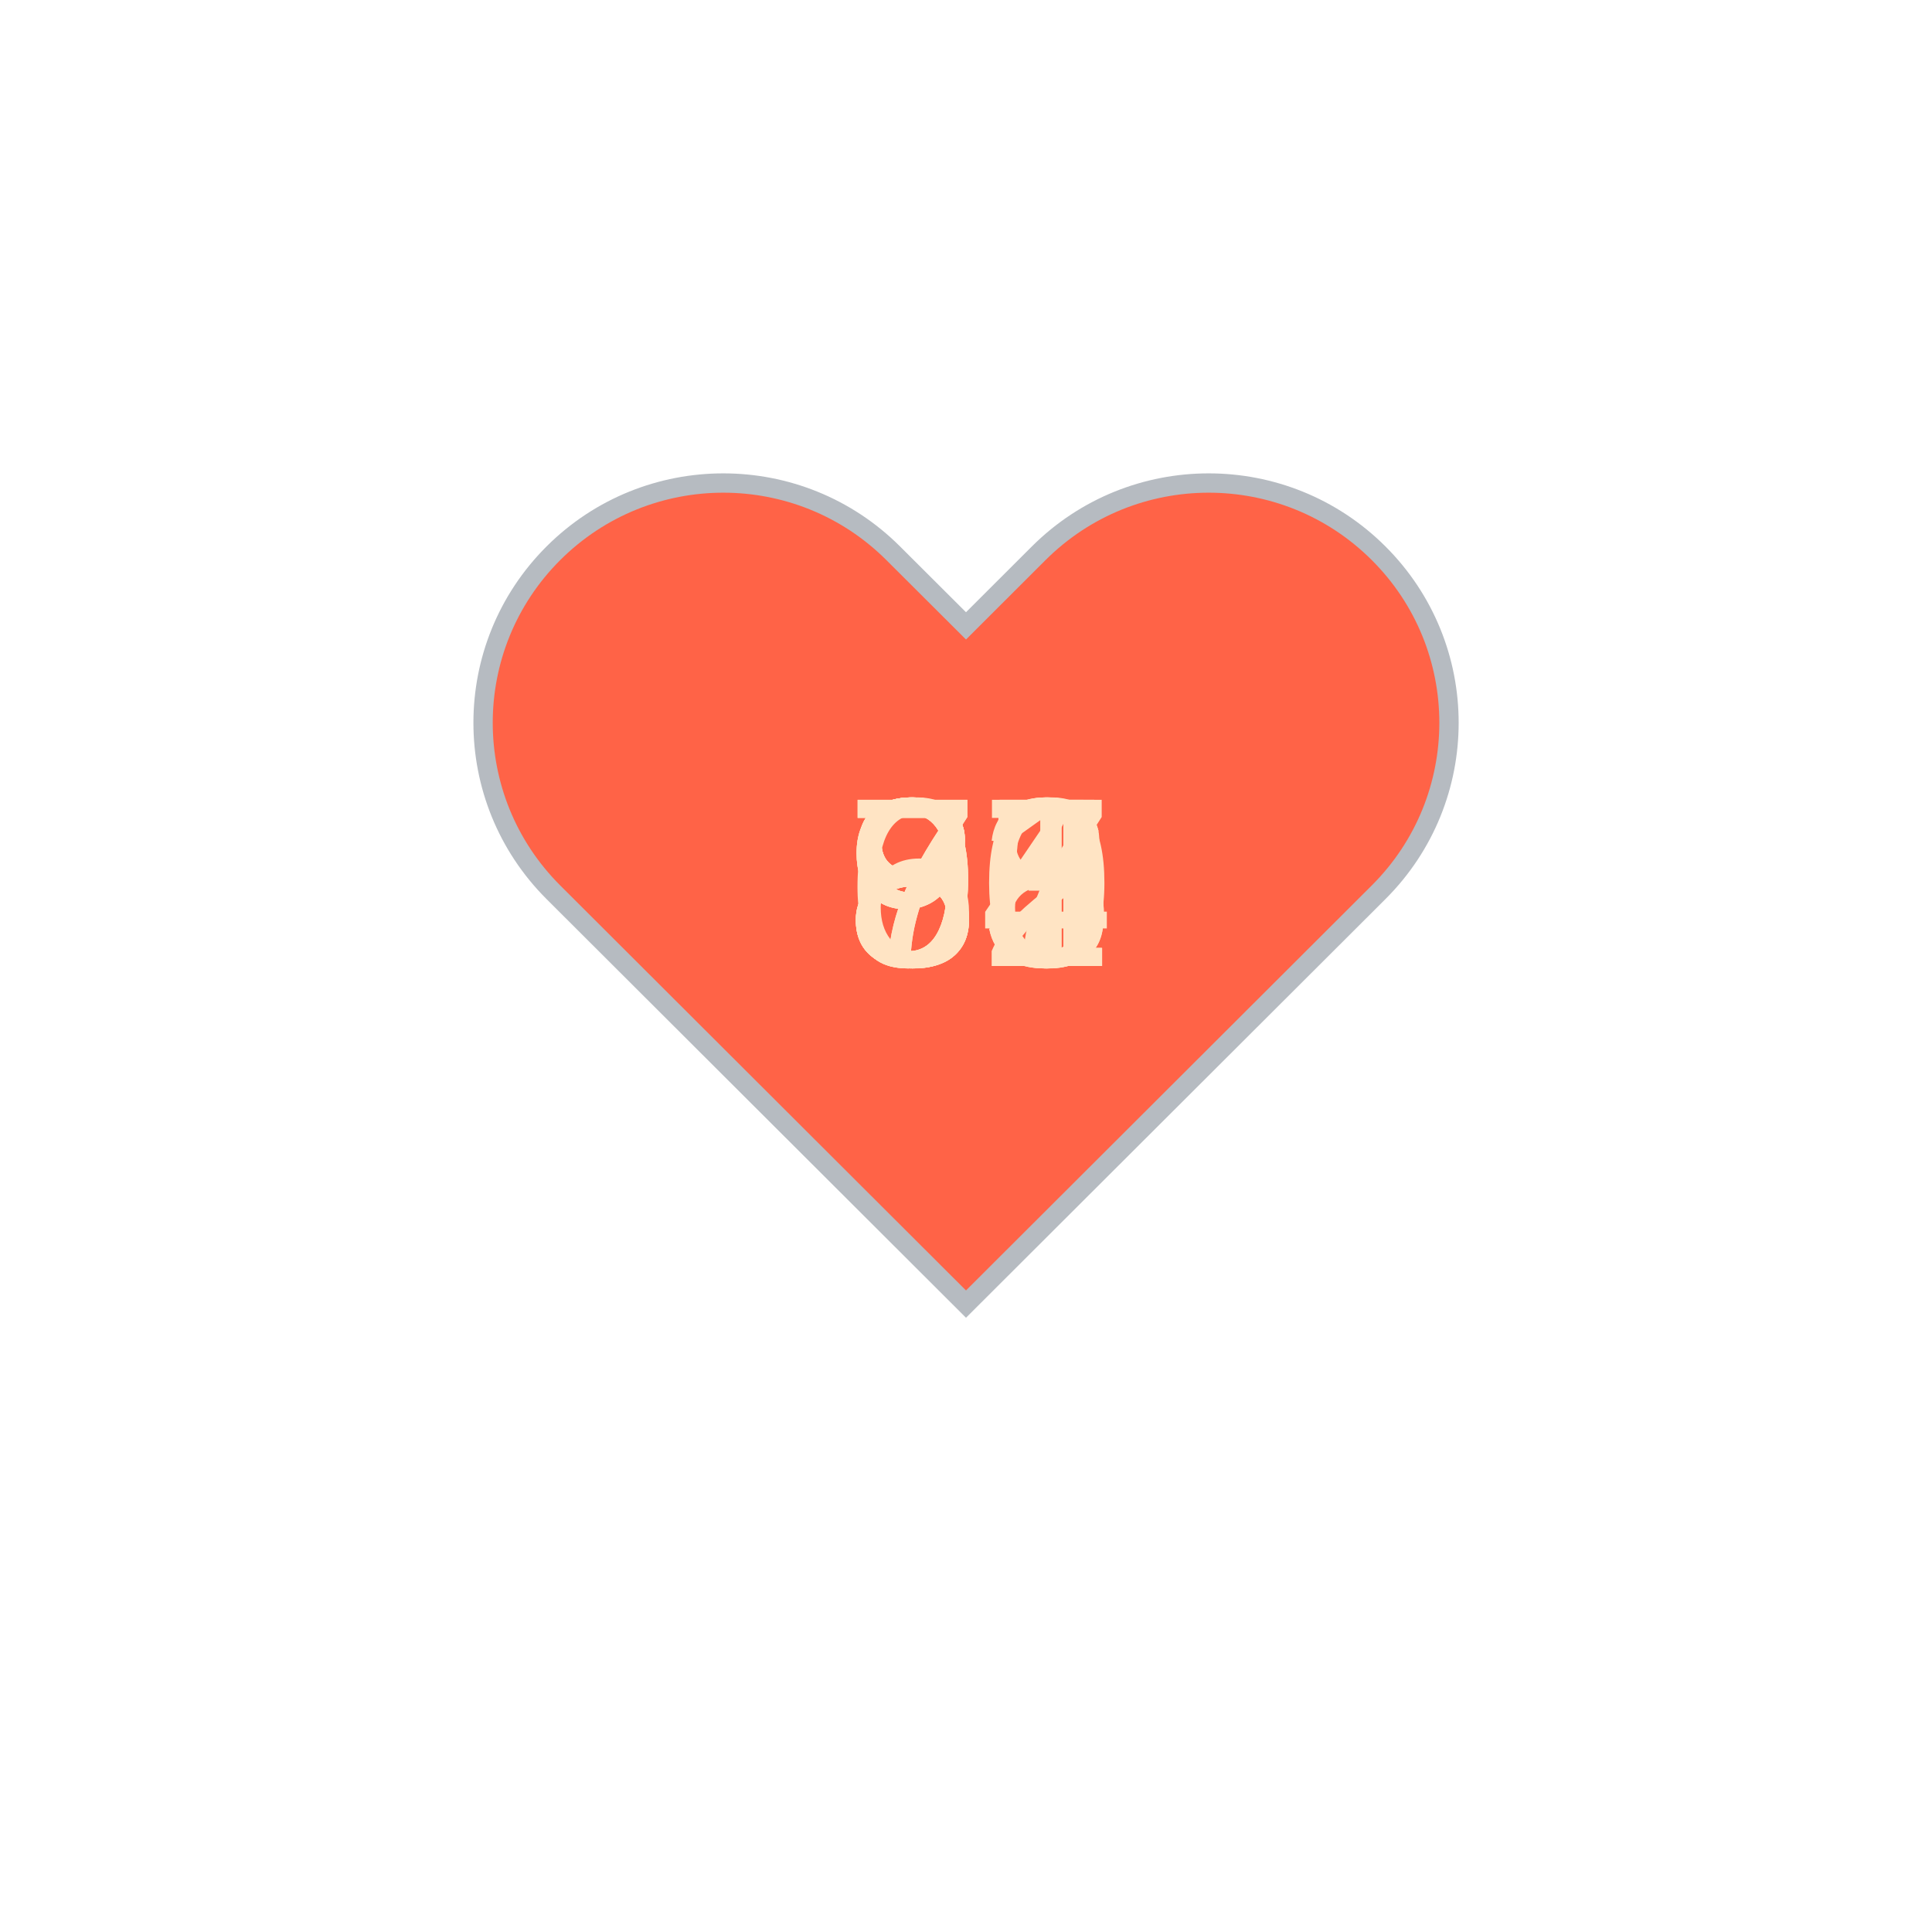
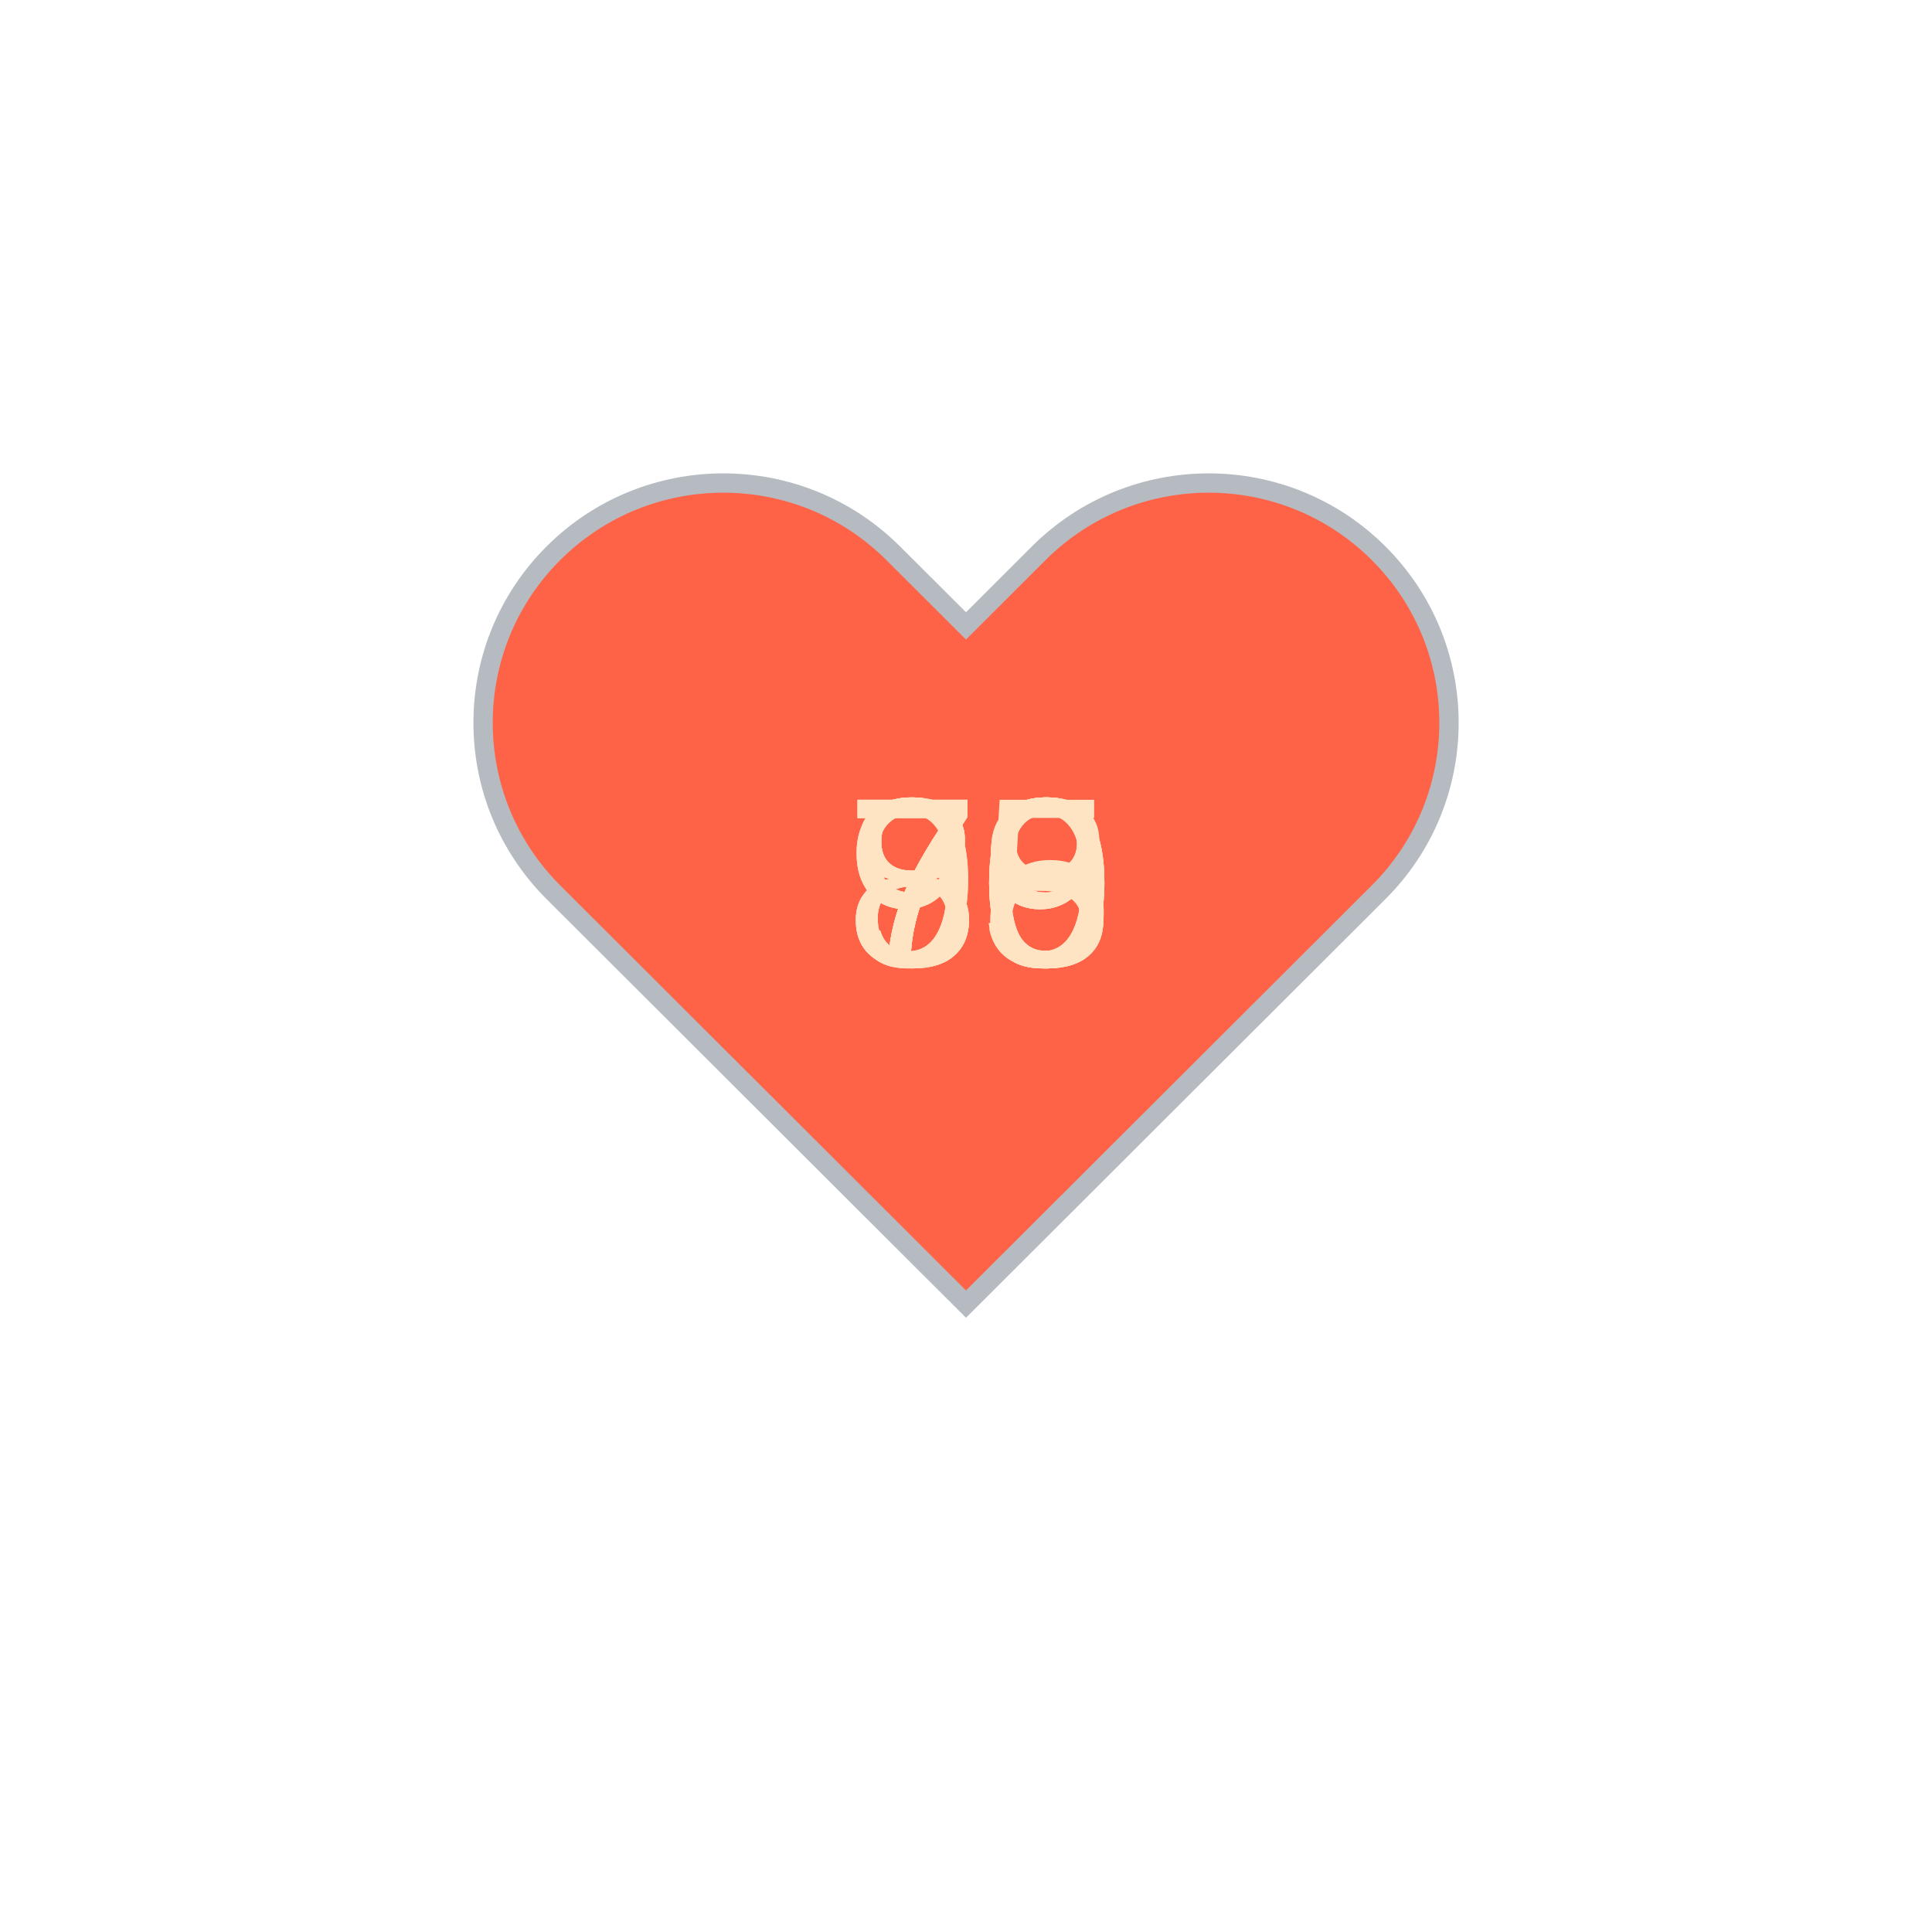
<svg xmlns="http://www.w3.org/2000/svg" baseProfile="full" height="150" version="1.1" viewBox="0,0,200,200" width="150">
  <defs />
  <g transform="translate(100 100)">
    <path d="M92.71,7.27L92.71,7.27c-9.71-9.69-25.46-9.69-35.18,0L50,14.79l-7.54-7.52C32.75-2.42,17-2.42,7.29,7.27v0 c-9.71,9.69-9.71,25.41,0,35.1L50,85l42.71-42.63C102.43,32.68,102.43,16.96,92.71,7.27z" fill="tomato" stroke="#B6BBC1" stroke-width="2" transform="translate(-50 -50)" />
    <animateTransform additive="sum" attributeName="transform" dur="1.2s" repeatCount="indefinite" type="scale" values="1; 1.5; 1.25; 1.5; 1.5; 1;" />
    <text fill="bisque" style="font-size:25px; font-family:Arial" transform="translate(-12.5 0)">80<animate attributeName="visibility" dur="12.0s" keyTimes="0;0.1;0.2;0.3;0.4;0.5;0.6;0.7;0.8;0.9;1.0" repeatCount="indefinite" values="visible;hidden;hidden;hidden;hidden;hidden;hidden;hidden;hidden;hidden;hidden" />
    </text>
-     <text fill="bisque" style="font-size:25px; font-family:Arial" transform="translate(-12.5 0)">88<animate attributeName="visibility" dur="12.0s" keyTimes="0;0.1;0.2;0.3;0.4;0.5;0.6;0.7;0.8;0.9;1.0" repeatCount="indefinite" values="hidden;visible;hidden;hidden;hidden;hidden;hidden;hidden;hidden;hidden;hidden" />
+     <text fill="bisque" style="font-size:25px; font-family:Arial" transform="translate(-12.5 0)">79<animate attributeName="visibility" dur="12.0s" keyTimes="0;0.1;0.2;0.3;0.4;0.5;0.6;0.7;0.8;0.9;1.0" repeatCount="indefinite" values="hidden;visible;hidden;hidden;hidden;hidden;hidden;hidden;hidden;hidden;hidden" />
    </text>
-     <text fill="bisque" style="font-size:25px; font-family:Arial" transform="translate(-12.5 0)">74<animate attributeName="visibility" dur="12.0s" keyTimes="0;0.1;0.2;0.3;0.4;0.5;0.6;0.7;0.8;0.9;1.0" repeatCount="indefinite" values="hidden;hidden;visible;hidden;hidden;hidden;hidden;hidden;hidden;hidden;hidden" />
+     <text fill="bisque" style="font-size:25px; font-family:Arial" transform="translate(-12.5 0)">78<animate attributeName="visibility" dur="12.0s" keyTimes="0;0.1;0.2;0.3;0.4;0.5;0.6;0.7;0.8;0.9;1.0" repeatCount="indefinite" values="hidden;hidden;visible;hidden;hidden;hidden;hidden;hidden;hidden;hidden;hidden" />
    </text>
-     <text fill="bisque" style="font-size:25px; font-family:Arial" transform="translate(-12.5 0)">93<animate attributeName="visibility" dur="12.0s" keyTimes="0;0.1;0.2;0.3;0.4;0.5;0.6;0.7;0.8;0.9;1.0" repeatCount="indefinite" values="hidden;hidden;hidden;visible;hidden;hidden;hidden;hidden;hidden;hidden;hidden" />
+     <text fill="bisque" style="font-size:25px; font-family:Arial" transform="translate(-12.5 0)">80<animate attributeName="visibility" dur="12.0s" keyTimes="0;0.1;0.2;0.3;0.4;0.5;0.6;0.7;0.8;0.9;1.0" repeatCount="indefinite" values="hidden;hidden;hidden;visible;hidden;hidden;hidden;hidden;hidden;hidden;hidden" />
    </text>
-     <text fill="bisque" style="font-size:25px; font-family:Arial" transform="translate(-12.5 0)">91<animate attributeName="visibility" dur="12.0s" keyTimes="0;0.1;0.2;0.3;0.4;0.5;0.6;0.7;0.8;0.9;1.0" repeatCount="indefinite" values="hidden;hidden;hidden;hidden;visible;hidden;hidden;hidden;hidden;hidden;hidden" />
+     <text fill="bisque" style="font-size:25px; font-family:Arial" transform="translate(-12.5 0)">89<animate attributeName="visibility" dur="12.0s" keyTimes="0;0.1;0.2;0.3;0.4;0.5;0.6;0.7;0.8;0.9;1.0" repeatCount="indefinite" values="hidden;hidden;hidden;hidden;visible;hidden;hidden;hidden;hidden;hidden;hidden" />
    </text>
-     <text fill="bisque" style="font-size:25px; font-family:Arial" transform="translate(-12.5 0)">67<animate attributeName="visibility" dur="12.0s" keyTimes="0;0.1;0.2;0.3;0.4;0.5;0.6;0.7;0.8;0.9;1.0" repeatCount="indefinite" values="hidden;hidden;hidden;hidden;hidden;visible;hidden;hidden;hidden;hidden;hidden" />
+     <text fill="bisque" style="font-size:25px; font-family:Arial" transform="translate(-12.5 0)">90<animate attributeName="visibility" dur="12.0s" keyTimes="0;0.1;0.2;0.3;0.4;0.5;0.6;0.7;0.8;0.9;1.0" repeatCount="indefinite" values="hidden;hidden;hidden;hidden;hidden;visible;hidden;hidden;hidden;hidden;hidden" />
    </text>
-     <text fill="bisque" style="font-size:25px; font-family:Arial" transform="translate(-12.5 0)">76<animate attributeName="visibility" dur="12.0s" keyTimes="0;0.1;0.2;0.3;0.4;0.5;0.6;0.7;0.8;0.9;1.0" repeatCount="indefinite" values="hidden;hidden;hidden;hidden;hidden;hidden;visible;hidden;hidden;hidden;hidden" />
+     <text fill="bisque" style="font-size:25px; font-family:Arial" transform="translate(-12.5 0)">75<animate attributeName="visibility" dur="12.0s" keyTimes="0;0.1;0.2;0.3;0.4;0.5;0.6;0.7;0.8;0.9;1.0" repeatCount="indefinite" values="hidden;hidden;hidden;hidden;hidden;hidden;visible;hidden;hidden;hidden;hidden" />
    </text>
-     <text fill="bisque" style="font-size:25px; font-family:Arial" transform="translate(-12.5 0)">85<animate attributeName="visibility" dur="12.0s" keyTimes="0;0.1;0.2;0.3;0.4;0.5;0.6;0.7;0.8;0.9;1.0" repeatCount="indefinite" values="hidden;hidden;hidden;hidden;hidden;hidden;hidden;visible;hidden;hidden;hidden" />
+     <text fill="bisque" style="font-size:25px; font-family:Arial" transform="translate(-12.5 0)">73<animate attributeName="visibility" dur="12.0s" keyTimes="0;0.1;0.2;0.3;0.4;0.5;0.6;0.7;0.8;0.9;1.0" repeatCount="indefinite" values="hidden;hidden;hidden;hidden;hidden;hidden;hidden;visible;hidden;hidden;hidden" />
    </text>
-     <text fill="bisque" style="font-size:25px; font-family:Arial" transform="translate(-12.5 0)">85<animate attributeName="visibility" dur="12.0s" keyTimes="0;0.1;0.2;0.3;0.4;0.5;0.6;0.7;0.8;0.9;1.0" repeatCount="indefinite" values="hidden;hidden;hidden;hidden;hidden;hidden;hidden;hidden;visible;hidden;hidden" />
+     <text fill="bisque" style="font-size:25px; font-family:Arial" transform="translate(-12.5 0)">79<animate attributeName="visibility" dur="12.0s" keyTimes="0;0.1;0.2;0.3;0.4;0.5;0.6;0.7;0.8;0.9;1.0" repeatCount="indefinite" values="hidden;hidden;hidden;hidden;hidden;hidden;hidden;hidden;visible;hidden;hidden" />
    </text>
-     <text fill="bisque" style="font-size:25px; font-family:Arial" transform="translate(-12.5 0)">92<animate attributeName="visibility" dur="12.0s" keyTimes="0;0.1;0.2;0.3;0.4;0.5;0.6;0.7;0.8;0.9;1.0" repeatCount="indefinite" values="hidden;hidden;hidden;hidden;hidden;hidden;hidden;hidden;hidden;visible;hidden" />
+     <text fill="bisque" style="font-size:25px; font-family:Arial" transform="translate(-12.5 0)">93<animate attributeName="visibility" dur="12.0s" keyTimes="0;0.1;0.2;0.3;0.4;0.5;0.6;0.7;0.8;0.9;1.0" repeatCount="indefinite" values="hidden;hidden;hidden;hidden;hidden;hidden;hidden;hidden;hidden;visible;hidden" />
    </text>
  </g>
</svg>
